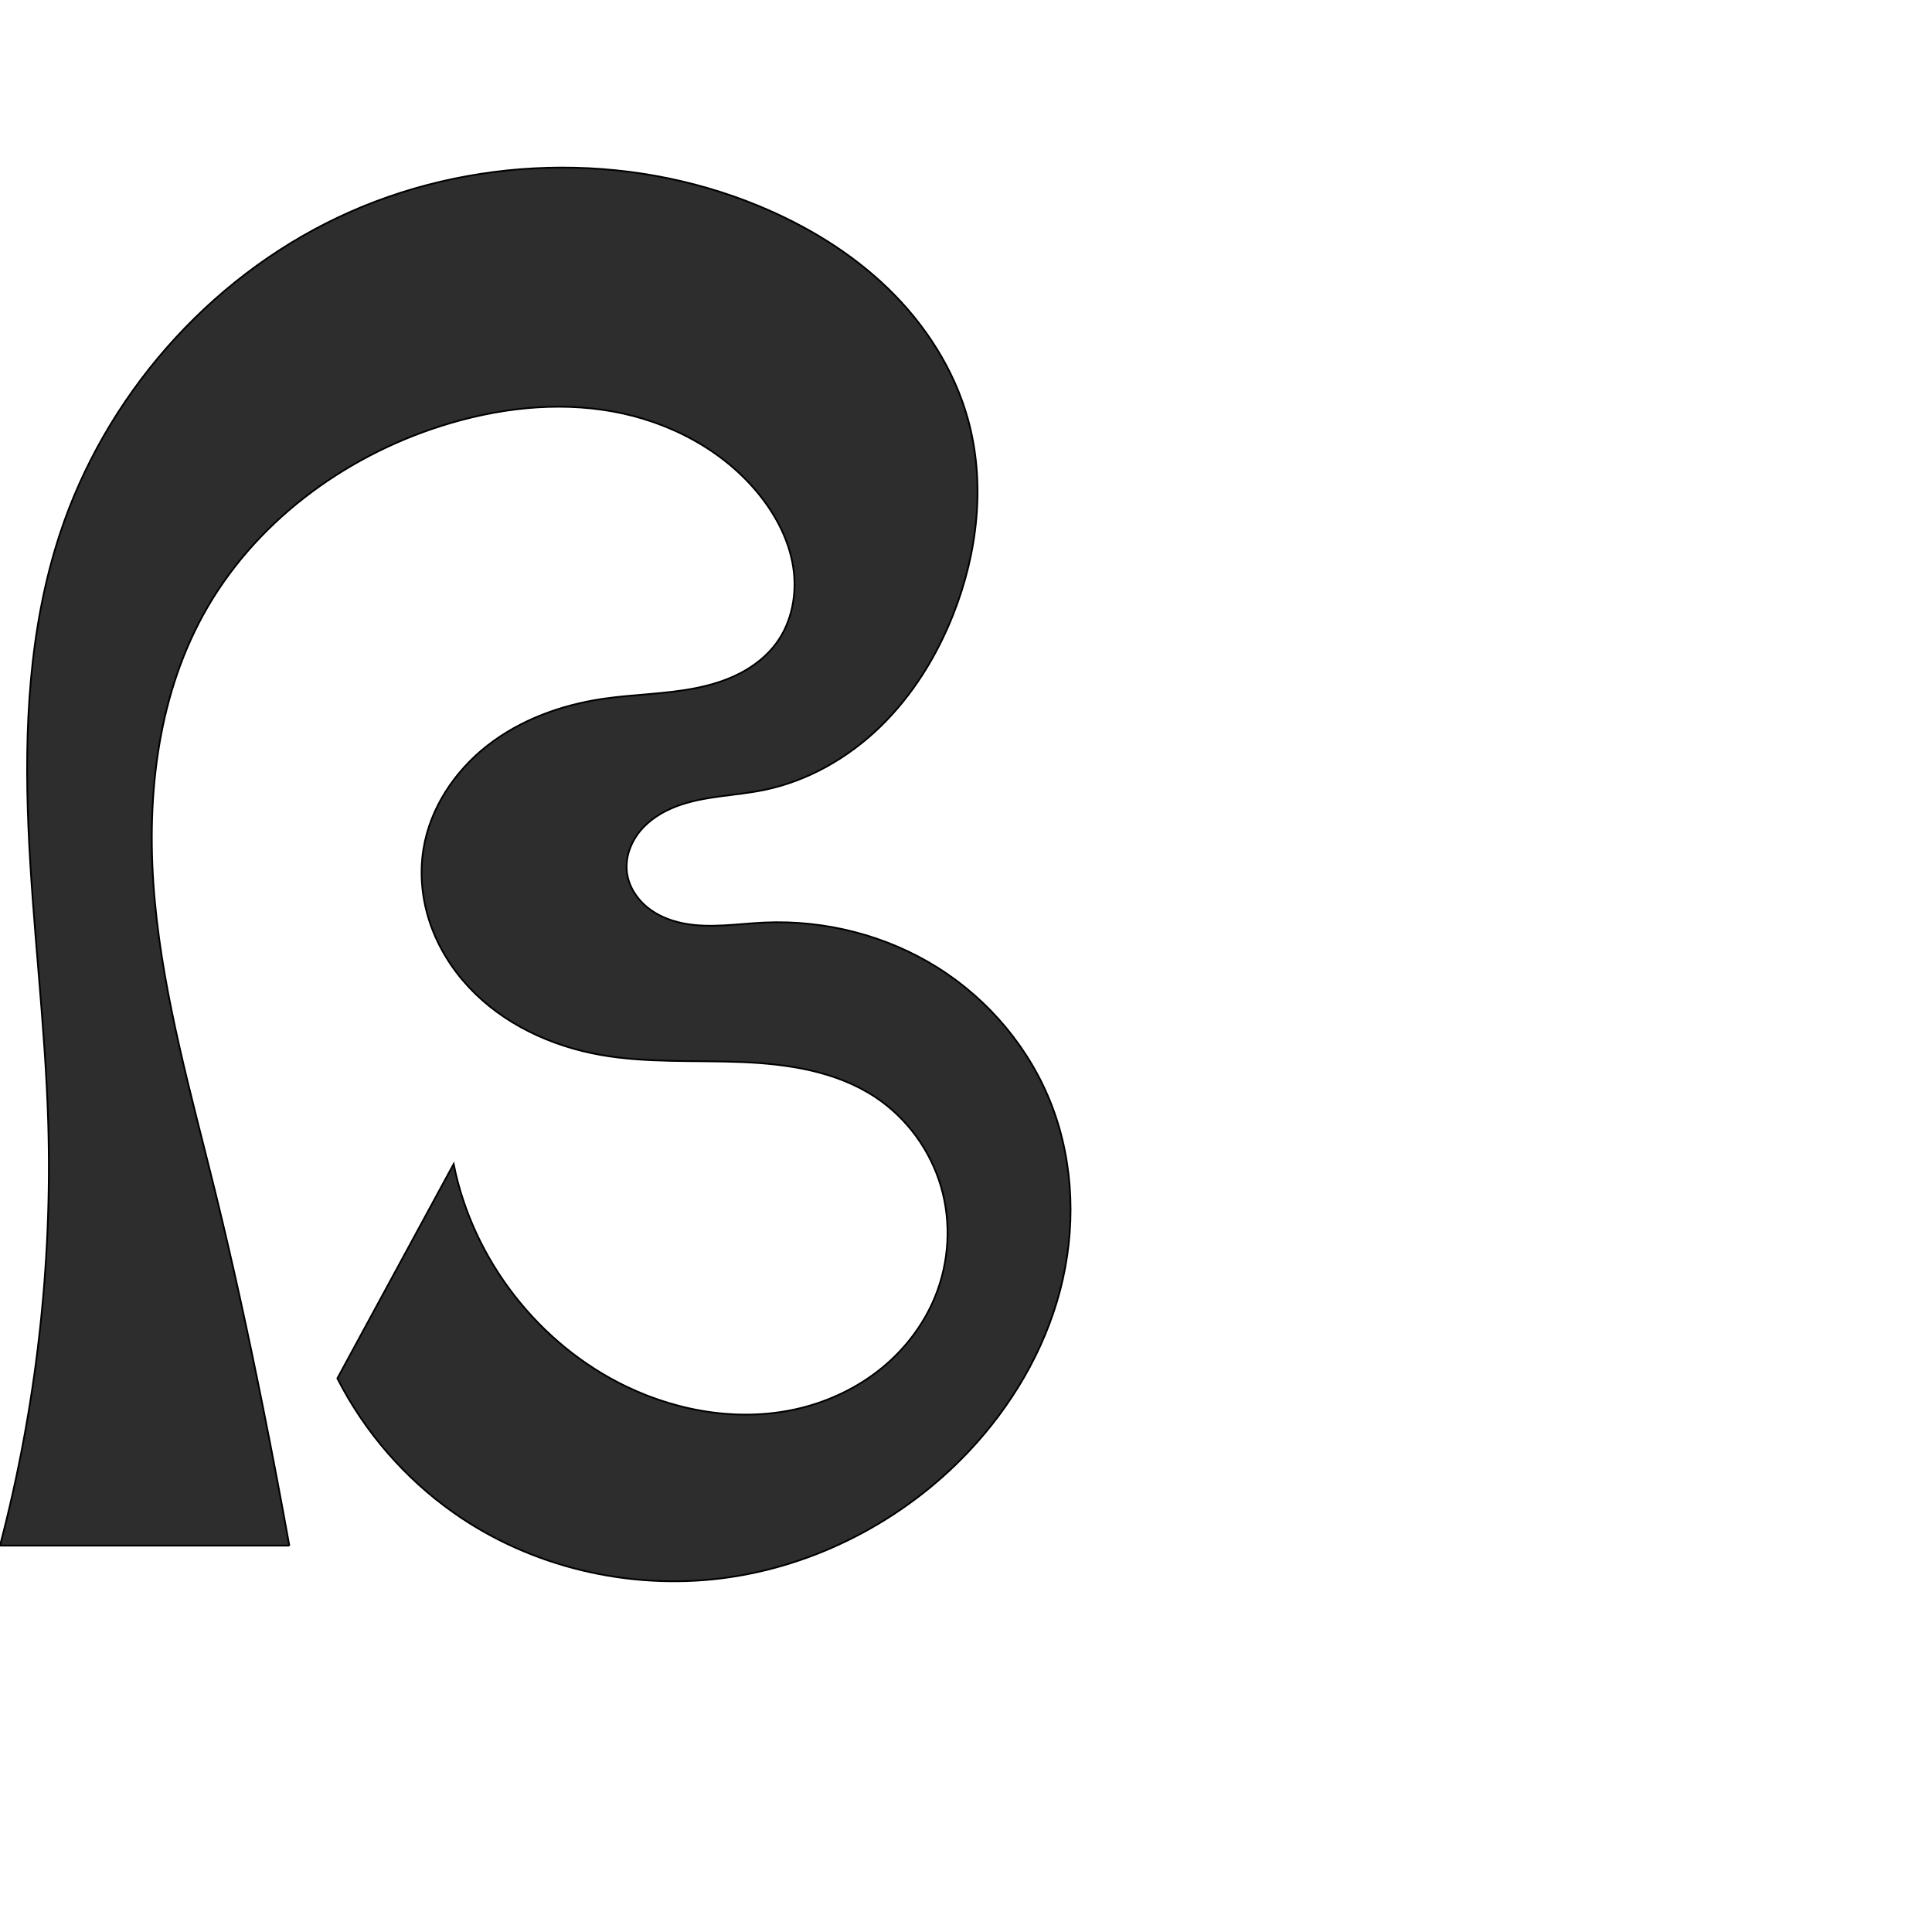
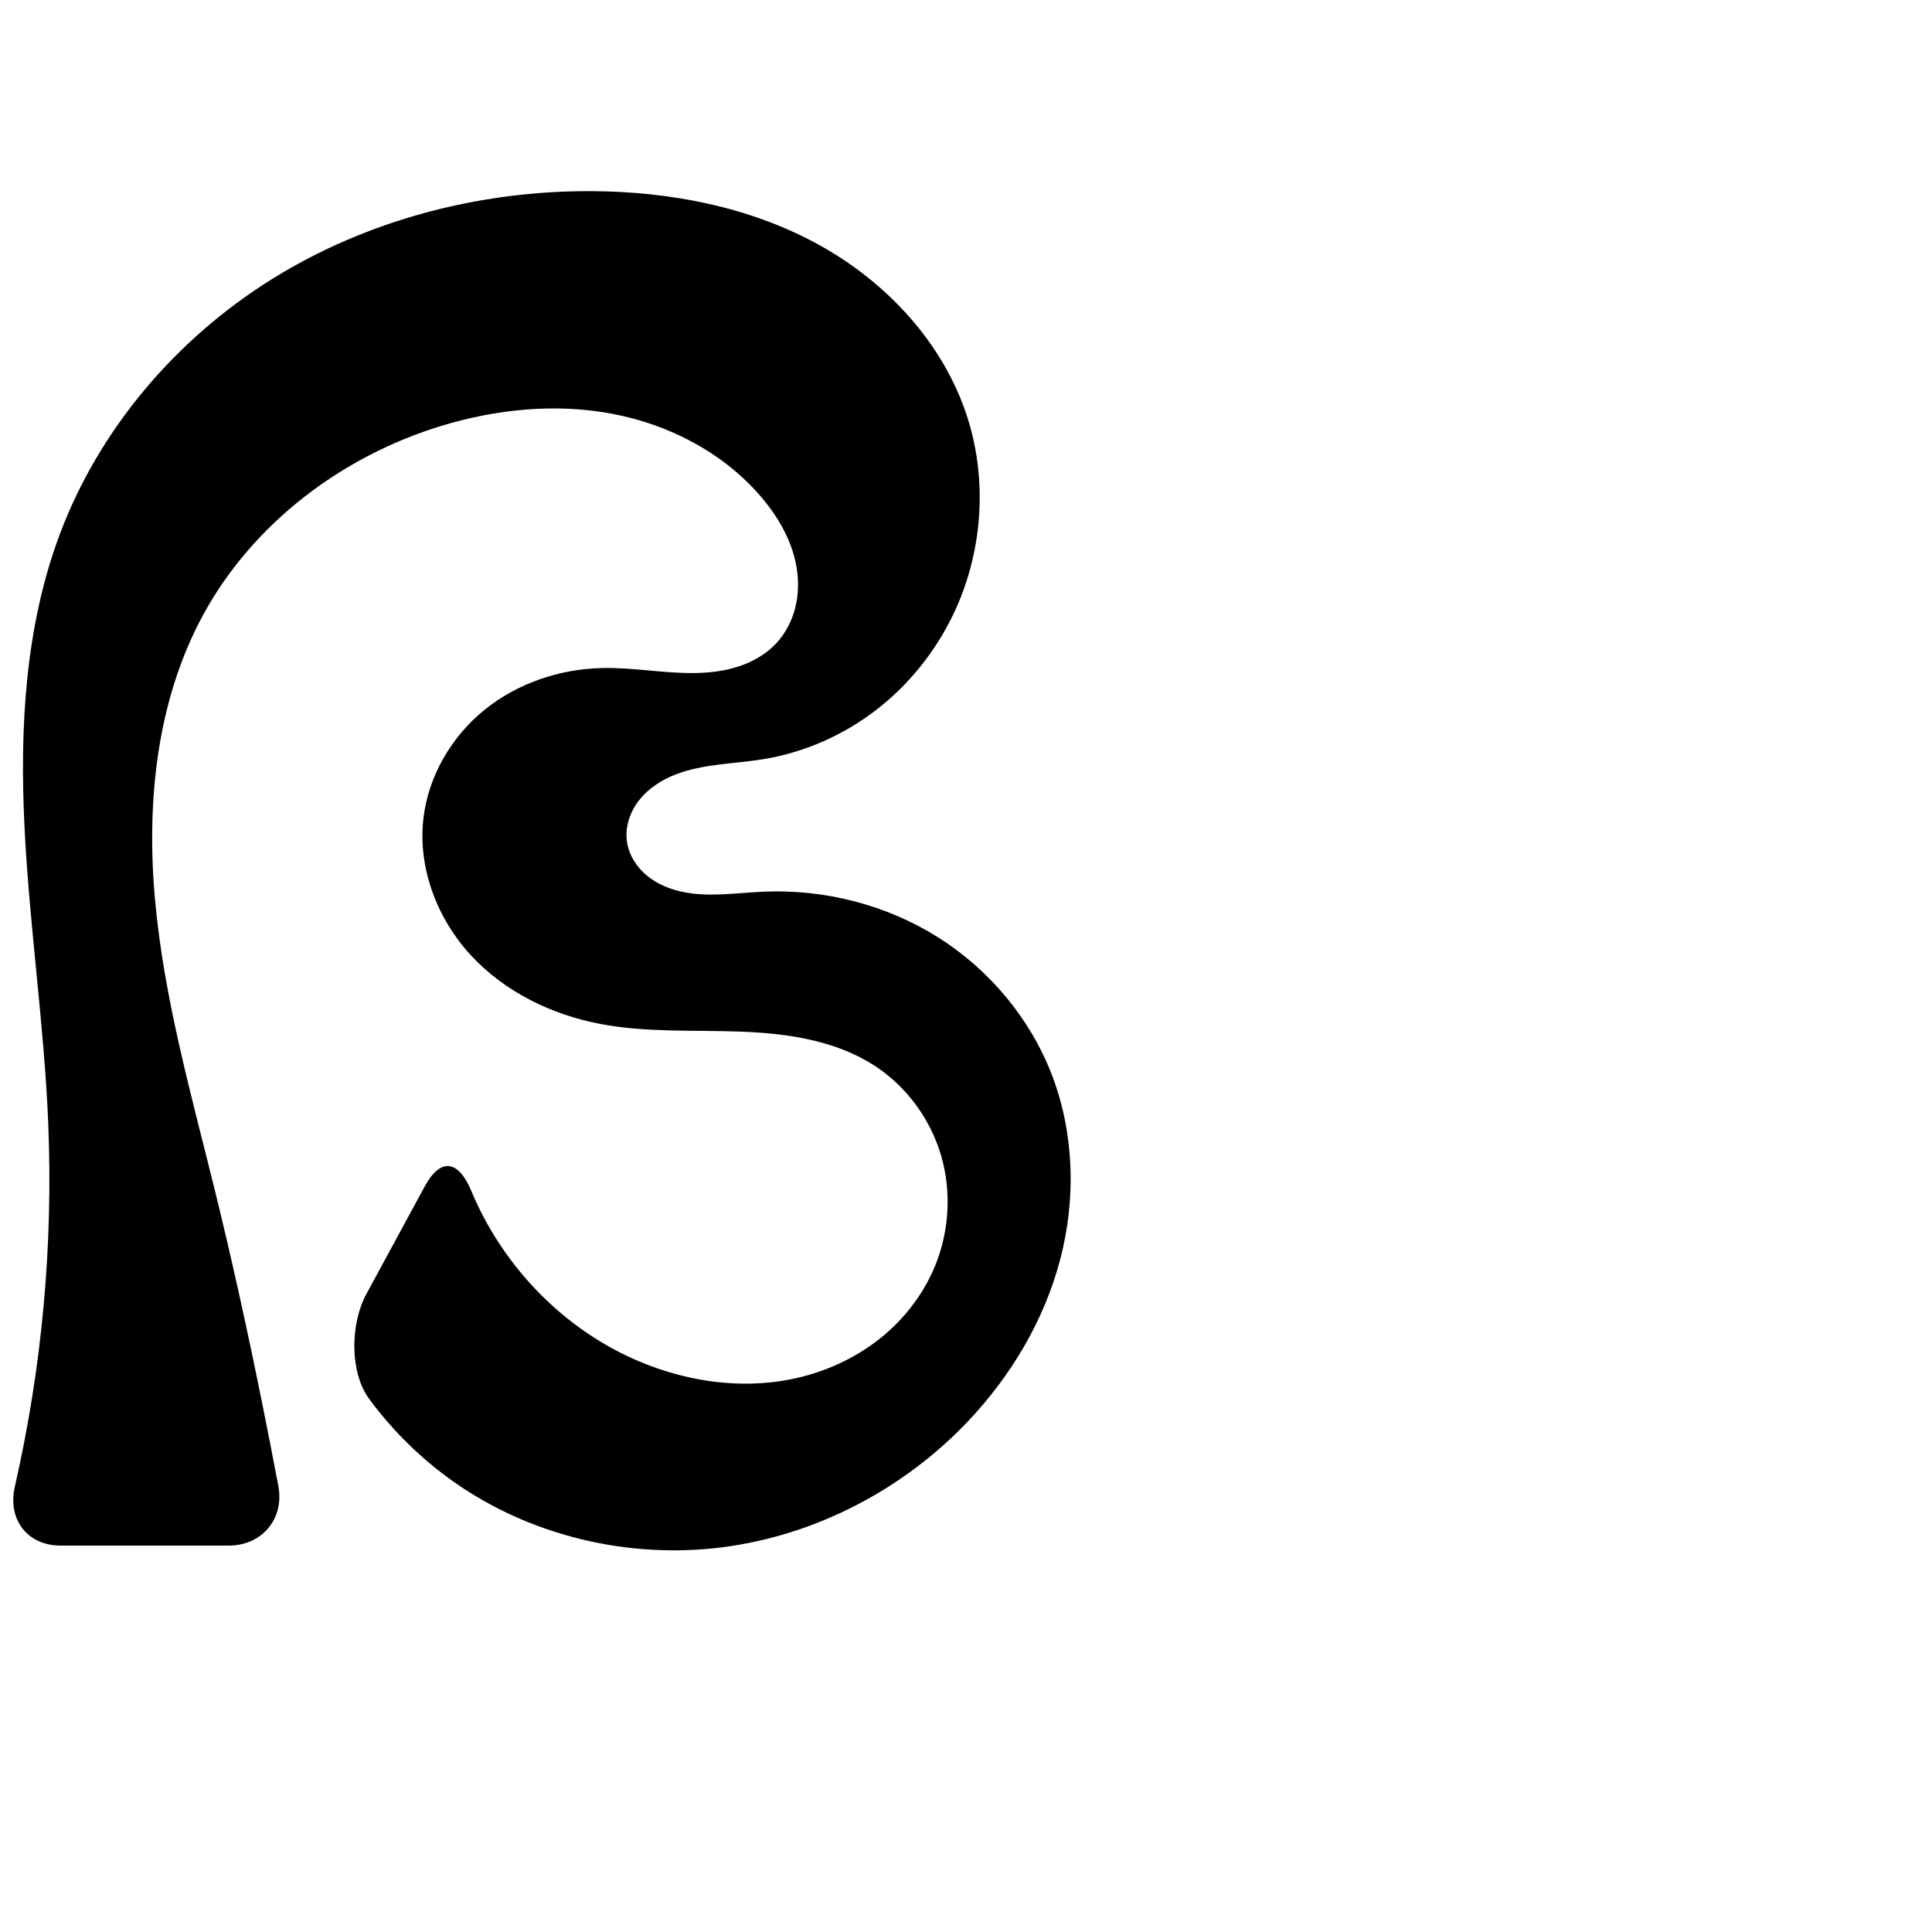
<svg xmlns="http://www.w3.org/2000/svg" xml:space="preserve" width="1000" height="1000" version="1.1" style="clip-rule:evenodd;fill-rule:evenodd;image-rendering:optimizeQuality;shape-rendering:geometricPrecision;text-rendering:geometricPrecision" viewBox="0 0 1000 1000" id="svg10">
  <defs id="defs4">
    <style type="text/css" id="style2">
   
    .fil0 {fill:#EF7F1A;fill-rule:nonzero}
   
  </style>
  </defs>
-   <path style="fill:#2d2d2d;stroke:#000000;stroke-width:0.896px;stroke-linecap:butt;stroke-linejoin:miter;stroke-opacity:1" d="M 149.751,800 H 0 C 18.696,728.796 27.13,654.905 24.961,581.319 23.454,530.203 16.87,479.356 14.714,428.263 12.559,377.171 14.978,325.137 30.94,276.554 54.293,205.477 107.434,144.549 175.044,112.515 242.655,80.481 323.833,78.027 392.936,106.696 c 24.569,10.193 47.73,24.229 66.821,42.751 19.092,18.522 34.012,41.657 41.176,67.275 9.299,33.254 5.128,69.388 -7.616,101.479 -8.554,21.54 -20.998,41.707 -37.617,57.862 -16.619,16.155 -37.523,28.176 -60.227,32.831 -15.113,3.099 -30.983,2.994 -45.401,8.481 -7.209,2.744 -14,6.947 -18.877,12.924 -4.877,5.976 -7.685,13.846 -6.663,21.492 0.925,6.919 4.92,13.228 10.302,17.674 5.382,4.446 12.066,7.128 18.916,8.473 13.7,2.69 27.806,0.23 41.753,-0.417 31.422,-1.457 63.301,6.648 89.927,23.397 26.626,16.749 47.82,42.132 59.049,71.515 11.568,30.27 12.433,64.222 4.199,95.564 -8.234,31.342 -25.318,60.069 -47.591,83.607 -33.462,35.362 -79.13,59.216 -127.431,65.318 -48.301,6.102 -98.866,-5.835 -138.684,-33.849 -25.373,-17.852 -46.289,-41.986 -60.353,-69.639 L 234.821,602.489 c 9.83,49.487 44.04,93.519 89.563,115.274 27.986,13.375 60.466,18.489 90.547,10.923 15.04,-3.783 29.337,-10.692 41.363,-20.485 12.026,-9.793 21.742,-22.488 27.636,-36.834 7.408,-18.031 8.596,-38.589 3.102,-57.292 -5.494,-18.704 -17.669,-35.407 -33.916,-46.18 -20.254,-13.43 -45.363,-17.223 -69.646,-18.185 -24.283,-0.962 -48.805,0.549 -72.732,-3.708 -25.561,-4.547 -50.336,-16.065 -68.05,-35.046 -8.857,-9.49 -15.861,-20.761 -20.053,-33.046 -4.192,-12.286 -5.532,-25.585 -3.463,-38.4 3.435,-21.274 16.241,-40.444 33.24,-53.687 16.999,-13.243 37.932,-20.852 59.242,-24.052 16.094,-2.416 32.518,-2.43 48.479,-5.61 7.98,-1.59 15.847,-3.986 23.064,-7.743 7.218,-3.757 13.784,-8.918 18.609,-15.47 8.2,-11.136 10.858,-25.796 8.742,-39.462 -2.116,-13.666 -8.703,-26.371 -17.338,-37.173 -18.674,-23.357 -46.88,-38.12 -76.317,-43.385 -29.437,-5.265 -60.012,-1.519 -88.515,7.528 -51.167,16.241 -97.293,50.635 -123.154,97.678 -24.523,44.609 -29.805,97.658 -25.088,148.344 4.717,50.687 18.799,99.95 31.009,149.37 9.176,37.138 17.324,74.525 24.868,112.029 4.826,23.993 9.406,48.036 13.738,72.124 z" id="path842" />
+   <path style="fill:#000000;stroke:none;stroke-width:0.896px;stroke-linecap:butt;stroke-linejoin:miter;stroke-opacity:1" d="M 118.293,800 H 31.458 C 14.084,800 3.81,786.432 7.675,769.495 21.727,707.904 27.573,644.441 24.961,581.319 22.842,530.121 15.21,479.283 12.687,428.104 10.165,376.924 12.964,324.539 30.94,276.554 51.334,222.116 91.053,175.549 140.343,144.726 189.632,113.904 248.103,98.634 306.235,98.939 c 40.591,0.213 81.729,8.083 117.315,27.61 35.586,19.527 65.216,51.447 77.383,90.172 10.412,33.14 7.464,70.186 -7.616,101.479 -9.255,19.206 -22.949,36.289 -39.843,49.295 -16.893,13.006 -36.972,21.894 -58.002,25.398 -15.308,2.551 -31.279,2.346 -45.747,7.96 -7.234,2.807 -14.017,7.128 -18.831,13.214 -4.815,6.085 -7.505,14.048 -6.362,21.723 1.025,6.886 5.059,13.13 10.448,17.538 5.389,4.408 12.051,7.075 18.88,8.428 13.658,2.706 27.732,0.345 41.643,-0.236 31.408,-1.311 63.236,6.808 89.857,23.527 26.621,16.719 47.856,42.037 59.119,71.385 11.613,30.26 12.487,64.226 4.245,95.572 -8.242,31.346 -25.349,60.068 -47.637,83.599 -33.476,35.344 -79.139,59.191 -127.435,65.297 -48.297,6.106 -98.862,-5.82 -138.679,-33.828 -16.797,-11.816 -31.641,-26.386 -43.836,-42.908 -10.306,-13.963 -9.8,-39.11 -1.514,-54.381 l 30.194,-55.645 c 8.286,-15.271 17.501,-13.622 24.18,2.386 15.364,36.821 44.327,68.023 80.387,85.239 27.985,13.361 60.459,18.457 90.532,10.888 15.037,-3.785 29.329,-10.691 41.356,-20.477 12.027,-9.786 21.748,-22.471 27.658,-36.806 7.433,-18.032 8.651,-38.6 3.163,-57.316 -5.488,-18.716 -17.688,-35.429 -33.976,-46.157 -20.289,-13.364 -45.416,-17.014 -69.694,-17.924 -24.278,-0.909 -48.815,0.561 -72.684,-3.969 -25.317,-4.805 -49.653,-16.704 -67.11,-35.659 -17.456,-18.955 -27.461,-45.241 -24.456,-70.834 2.561,-21.818 14.462,-42.177 31.522,-56.017 17.06,-13.84 38.998,-21.239 60.961,-21.722 15.702,-0.345 31.317,2.693 47.023,2.598 7.853,-0.048 15.757,-0.894 23.236,-3.286 7.48,-2.392 14.54,-6.39 19.893,-12.135 4.807,-5.159 8.133,-11.629 9.839,-18.471 1.705,-6.842 1.814,-14.043 0.63,-20.993 -2.369,-13.901 -9.799,-26.54 -19.065,-37.17 -19.539,-22.417 -47.471,-36.763 -76.706,-42.203 -29.235,-5.441 -59.683,-2.328 -88.126,6.346 -51.399,15.674 -97.456,50.486 -123.154,97.678 -24.337,44.692 -29.586,97.686 -24.912,148.36 4.675,50.674 18.655,99.944 30.833,149.354 9.154,37.144 17.318,74.527 24.868,112.029 2.761,13.713 5.44,27.442 8.036,41.187 C 147.275,786.135 135.667,800 118.293,800 Z" id="path842" />
</svg>
